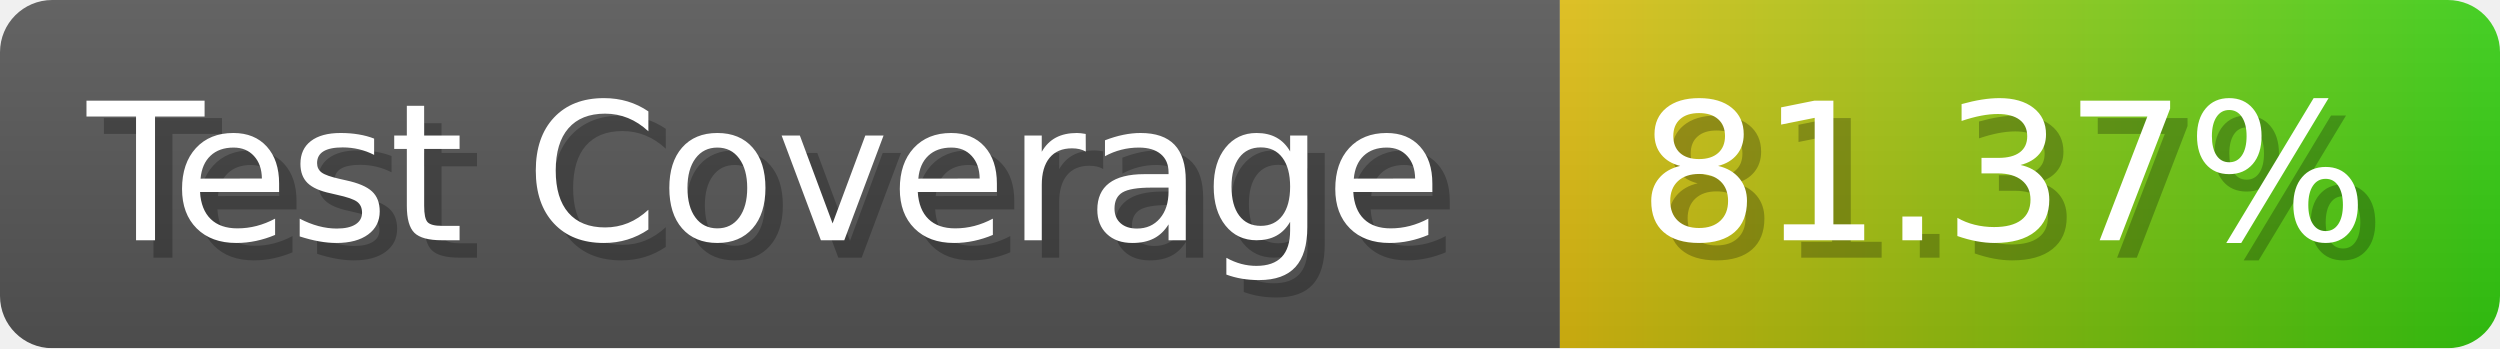
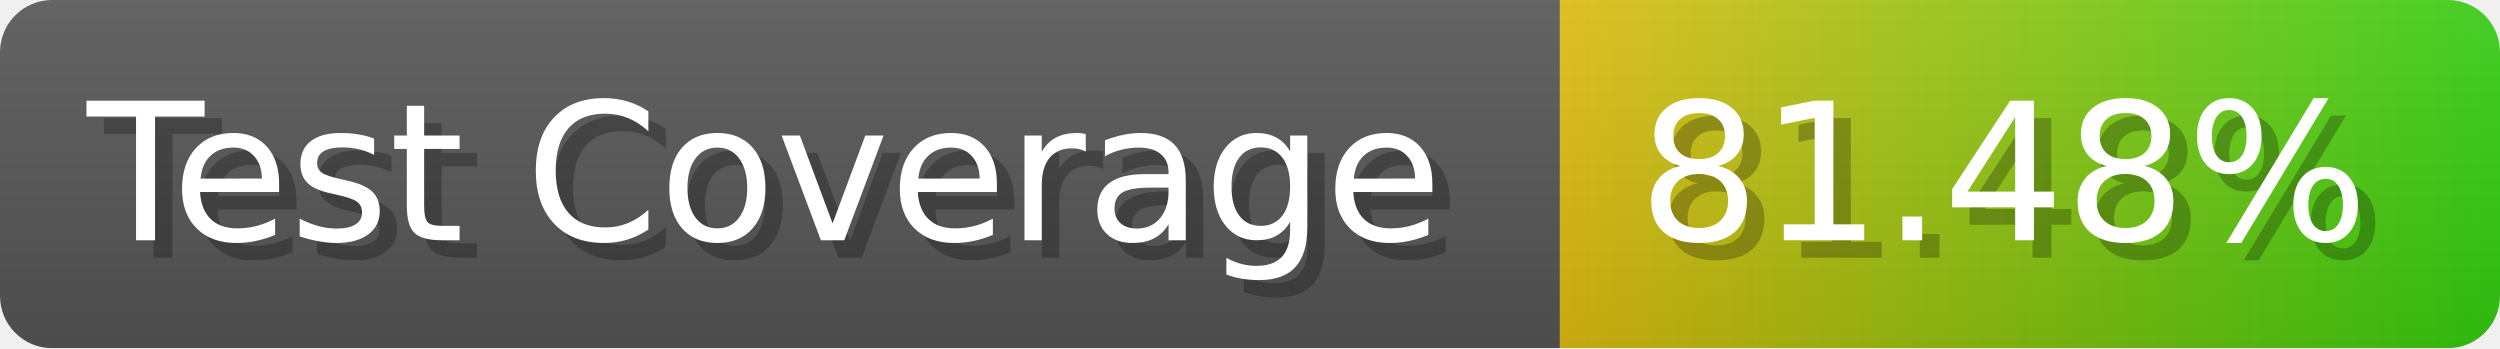
- <svg xmlns="http://www.w3.org/2000/svg" width="143.6" height="20" viewBox="0 0 1436 200" role="img" aria-label="Test Coverage: 81.37%">
+ <svg xmlns="http://www.w3.org/2000/svg" width="143.6" height="20" viewBox="0 0 1436 200" role="img" aria-label="Test Coverage: 81.48%">
  <linearGradient id="a" x2="0" y2="100%">
    <stop offset="0" stop-opacity=".1" stop-color="#EEE" />
    <stop offset="1" stop-opacity=".1" />
  </linearGradient>
  <mask id="m">
    <rect width="1436" height="200" rx="30" fill="#FFF" />
  </mask>
  <g mask="url(#m)">
    <rect width="896" height="200" fill="#555" />
    <rect width="540" height="200" fill="url(#x)" x="896" />
    <rect width="1436" height="200" fill="url(#a)" />
  </g>
  <g aria-hidden="true" fill="#fff" text-anchor="start" font-family="Verdana,DejaVu Sans,sans-serif" font-size="110">
    <text x="60" y="148" textLength="796" fill="#000" opacity="0.25">Test Coverage</text>
    <text x="50" y="138" textLength="796">Test Coverage</text>
-     <text x="951" y="148" textLength="440" fill="#000" opacity="0.25">81.37%</text>
-     <text x="941" y="138" textLength="440">81.37%</text>
+     <text x="951" y="148" textLength="440" fill="#000" opacity="0.25">81.48%</text>
+     <text x="941" y="138" textLength="440">81.48%</text>
  </g>
  <linearGradient id="x" x1="0%" y1="0%" x2="100%" y2="0%">
    <stop offset="0%" style="stop-color:#DB1" />
    <stop offset="100%" style="stop-color:#3C1" />
  </linearGradient>
</svg>
